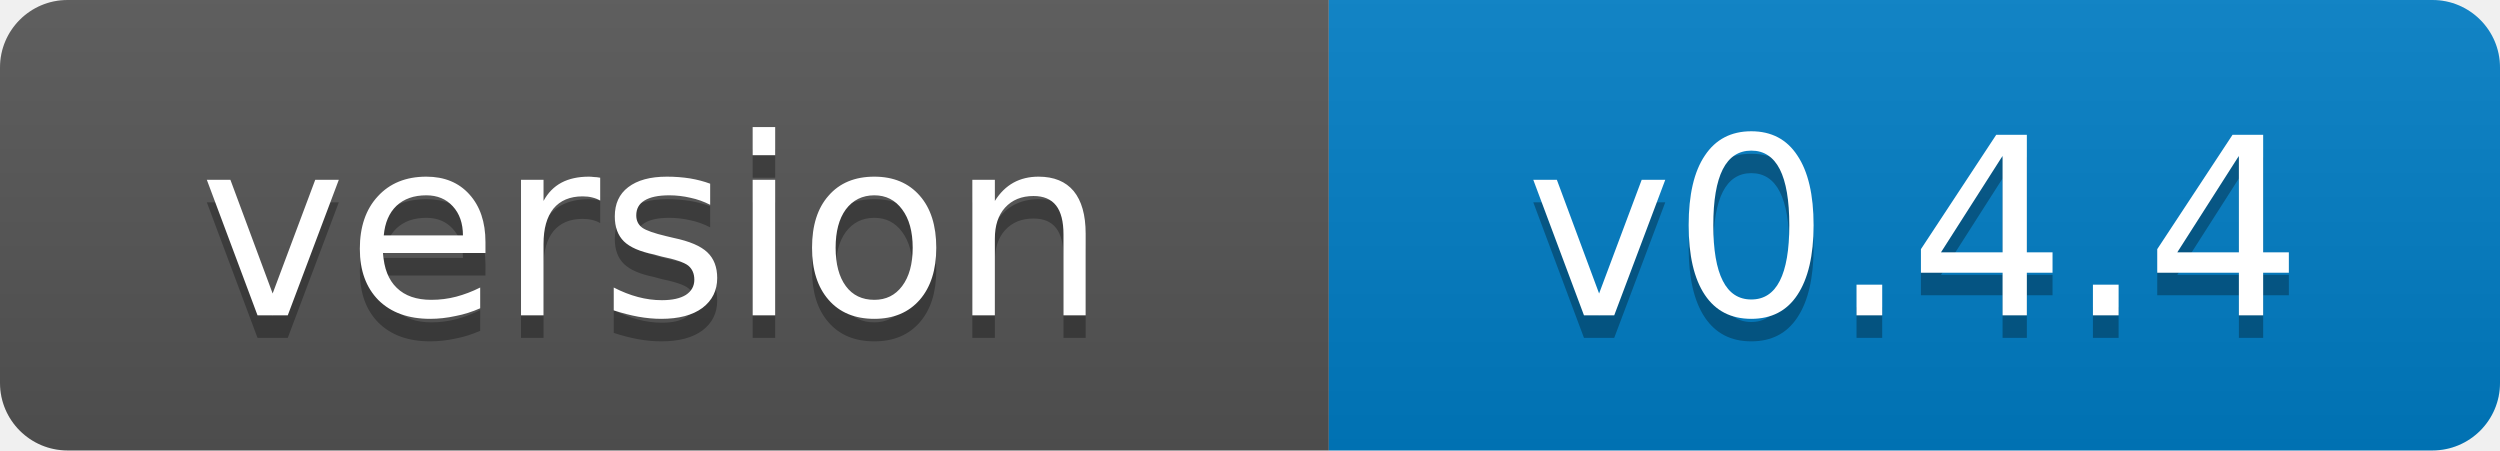
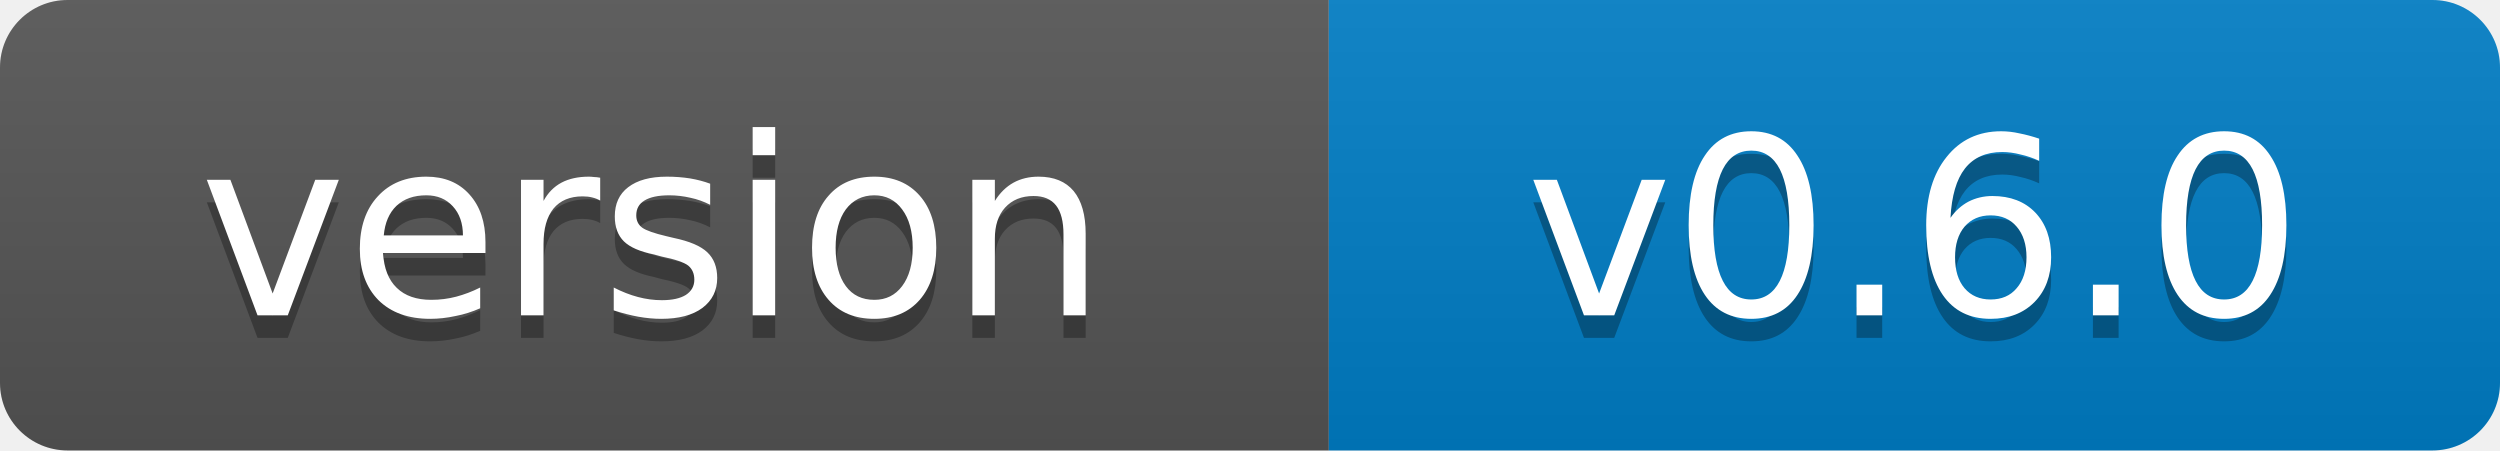
- <svg xmlns="http://www.w3.org/2000/svg" width="111" height="20" role="img" aria-label="version: v0.4.4">
+ <svg xmlns="http://www.w3.org/2000/svg" width="111" height="20" role="img" aria-label="version: v0.6.0">
  <linearGradient id="s" x2="0" y2="100%">
    <stop offset="0" stop-color="#bbb" stop-opacity=".1" />
    <stop offset="1" stop-opacity=".1" />
  </linearGradient>
  <clipPath id="r">
    <rect width="111" height="20" rx="3" fill="#fff" />
  </clipPath>
  <g clip-path="url(#r)">
    <rect width="59" height="20" fill="#555" />
    <rect x="59" width="52" height="20" fill="#007ec6" />
    <rect width="111" height="20" fill="url(#s)" />
  </g>
  <g fill="#fff" text-anchor="middle" font-family="Verdana,Geneva,DejaVu Sans,sans-serif" font-size="11">
    <text x="29" y="15" fill="#010101" fill-opacity=".3">version</text>
    <text x="29" y="14">version</text>
-     <text x="85" y="15" fill="#010101" fill-opacity=".3">v0.4.4</text>
-     <text x="85" y="14">v0.4.4</text>
+     <text x="85" y="15" fill="#010101" fill-opacity=".3">v0.6.0</text>
+     <text x="85" y="14">v0.6.0</text>
  </g>
</svg>
